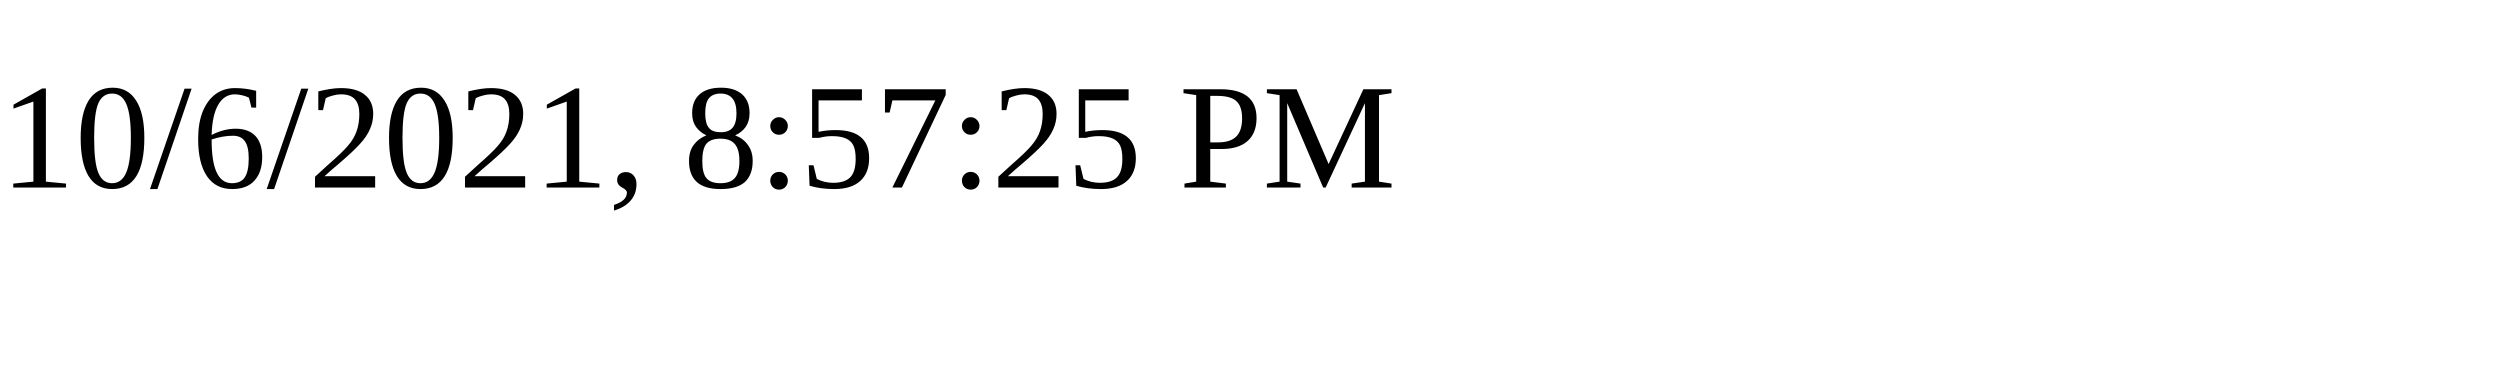
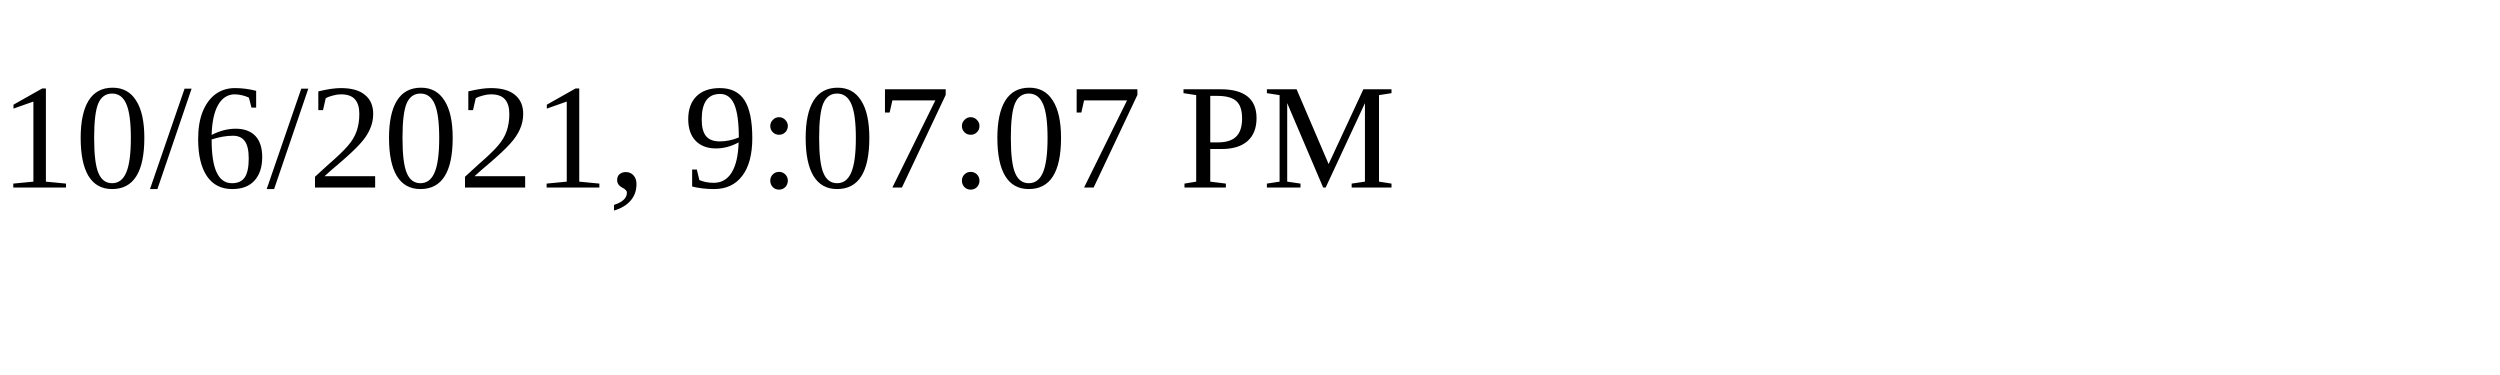
<svg xmlns="http://www.w3.org/2000/svg" height="30" width="200">
-   <text x="0" y="15">10/6/2021, 8:57:25 PM</text>
+   <text x="0" y="15">10/6/2021, 9:07:07 PM</text>
</svg>
